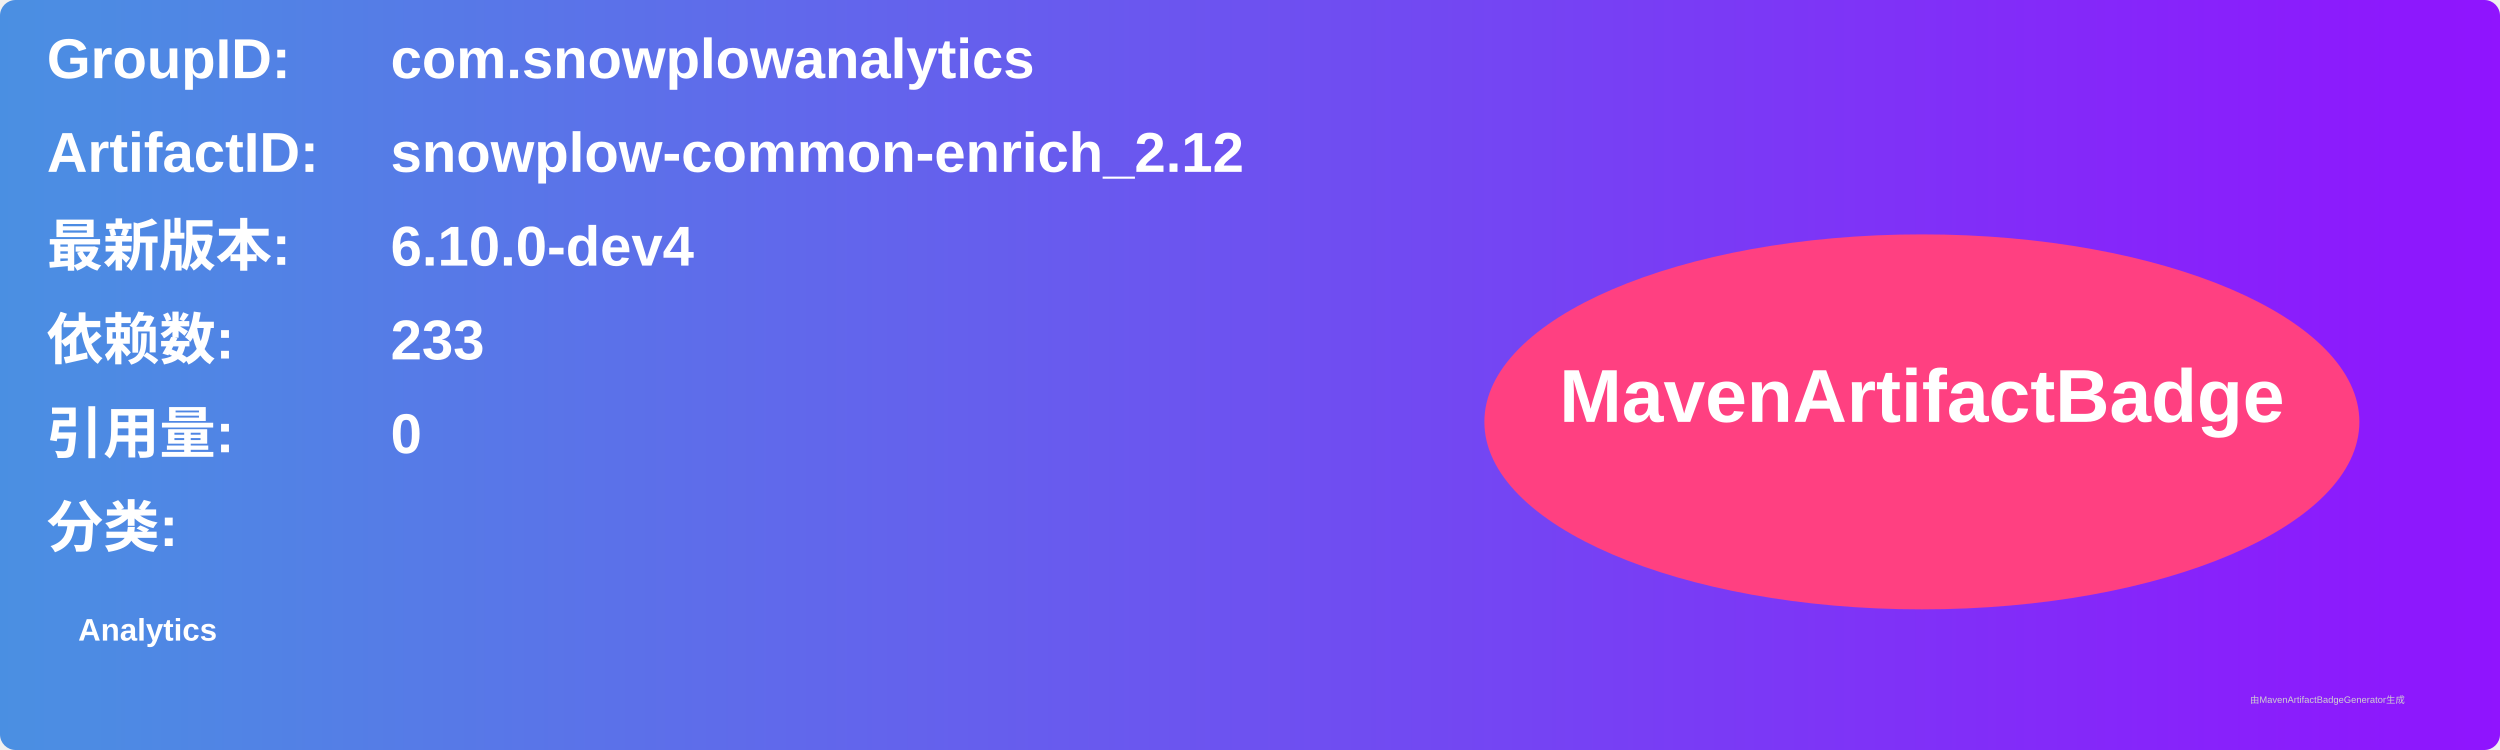
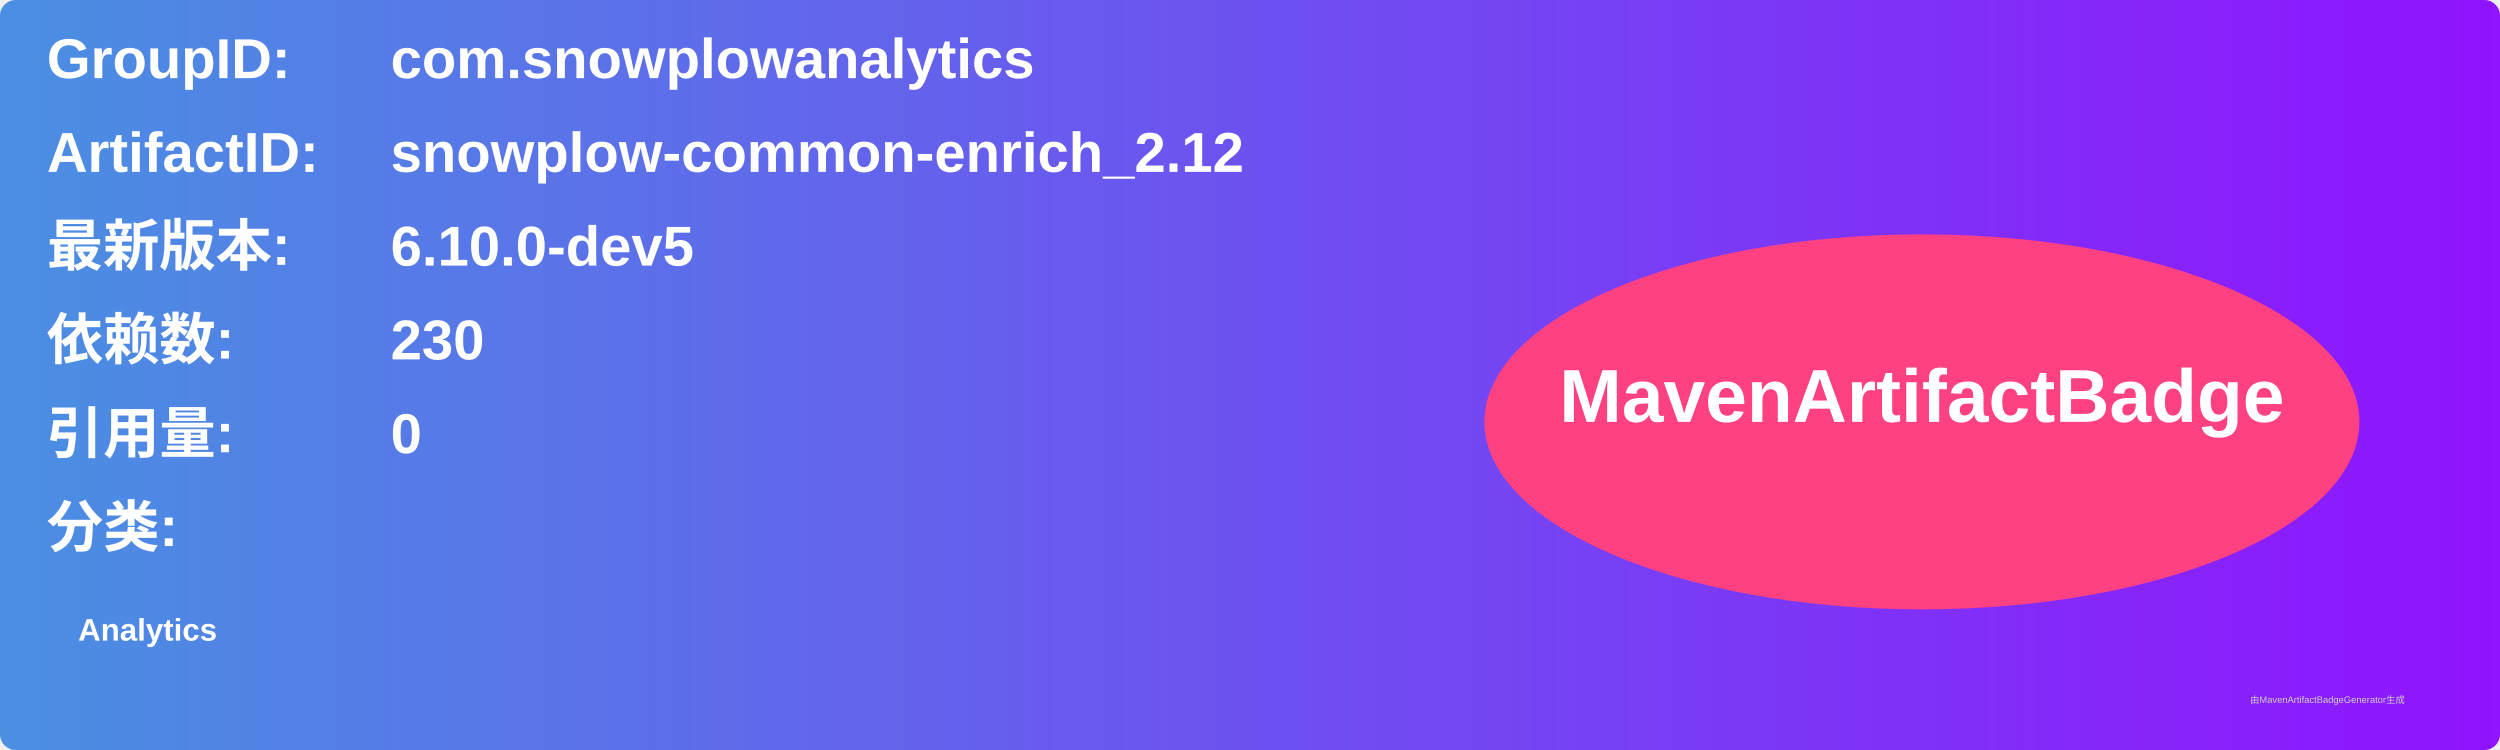
<svg xmlns="http://www.w3.org/2000/svg" width="800" height="240" viewBox="0 0 800 240">
  <linearGradient id="grad" x1="0%" y1="0%" x2="100%" y2="0%">
    <stop offset="0%" stop-color="#4a90e2" />
    <stop offset="100%" stop-color="#9013fe" />
  </linearGradient>
  <rect width="100%" height="100%" rx="5" ry="5" fill="url(#grad)" />
  <g transform="translate(15, 15)">
    <text x="0" y="10" font-family="Arial" font-size="18" fill="white" font-weight="bold" width="260">GroupID:</text>
    <text x="110" y="10" font-family="Arial" font-size="18" fill="white" font-weight="bold" width="460">com.snowplowanalytics</text>
    <text x="0" y="40" font-family="Arial" font-size="18" fill="white" font-weight="bold" width="260">ArtifactID:</text>
    <text x="110" y="40" font-family="Arial" font-size="18" fill="white" font-weight="bold" width="460">snowplow-common-enrich_2.12</text>
    <text x="0" y="70" font-family="Arial" font-size="18" fill="white" font-weight="bold">最新版本:</text>
    <text x="110" y="70" font-family="Arial" font-size="18" fill="white" font-weight="bold">
-       <tspan font-weight="bold">6.10.0-dev4</tspan>
+       <tspan font-weight="bold">6.10.0-dev5</tspan>
    </text>
    <text x="0" y="100" font-family="Arial" font-size="18" fill="white" font-weight="bold">依赖数: </text>
    <text x="110" y="100" font-family="Arial" font-size="18" fill="white">
-       <tspan font-weight="bold">233</tspan>
+       <tspan font-weight="bold">230</tspan>
    </text>
    <text x="0" y="130" font-family="Arial" font-size="18" fill="white" font-weight="bold">引用量: </text>
    <text x="110" y="130" font-family="Arial" font-size="18" fill="white">
      <tspan font-weight="bold">0</tspan>
    </text>
    <text x="0" y="160" font-family="Arial" font-size="18" fill="white" font-weight="bold">分类:</text>
    <text x="10" y="190" font-family="Arial" font-size="10" fill="white">
      <tspan font-weight="bold">Analytics</tspan>
    </text>
    <ellipse cx="600" cy="120" rx="140" ry="60" fill="#ff4081" />
    <text x="600" y="120" text-anchor="middle" font-family="Arial" font-size="24" fill="white" font-weight="bold">MavenArtifactBadge</text>
  </g>
  <text x="720" y="225" font-family="Arial" font-size="3" fill="#d0d0d0">由MavenArtifactBadgeGenerator生成</text>
</svg>
